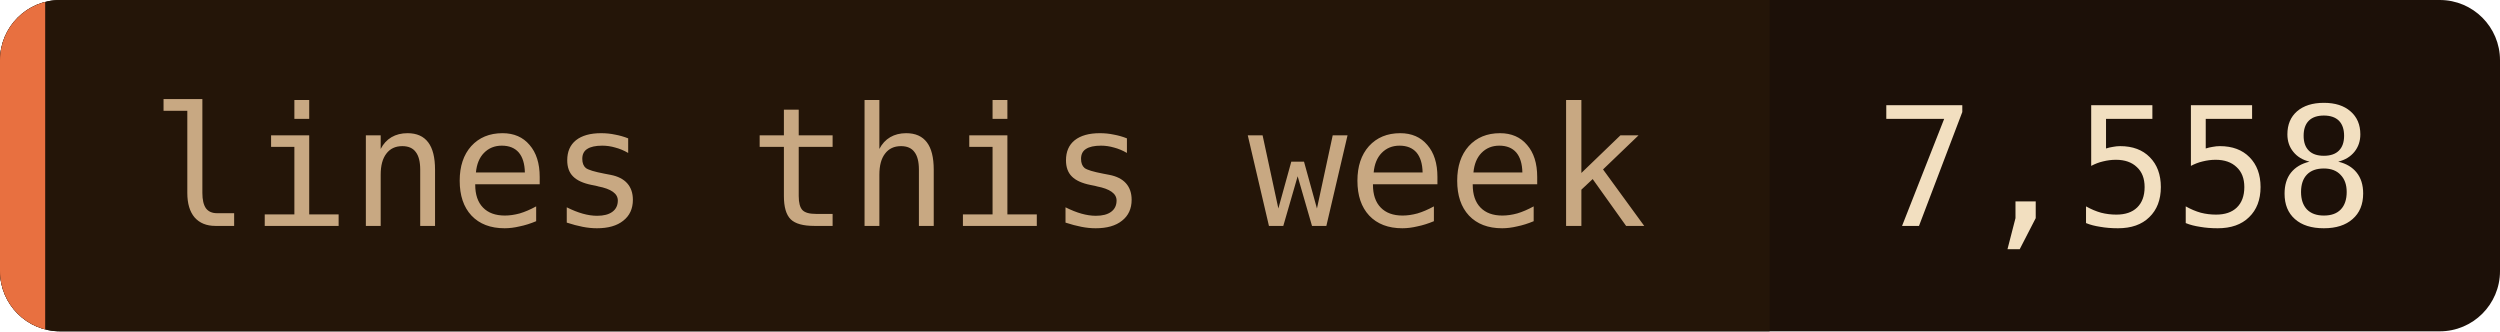
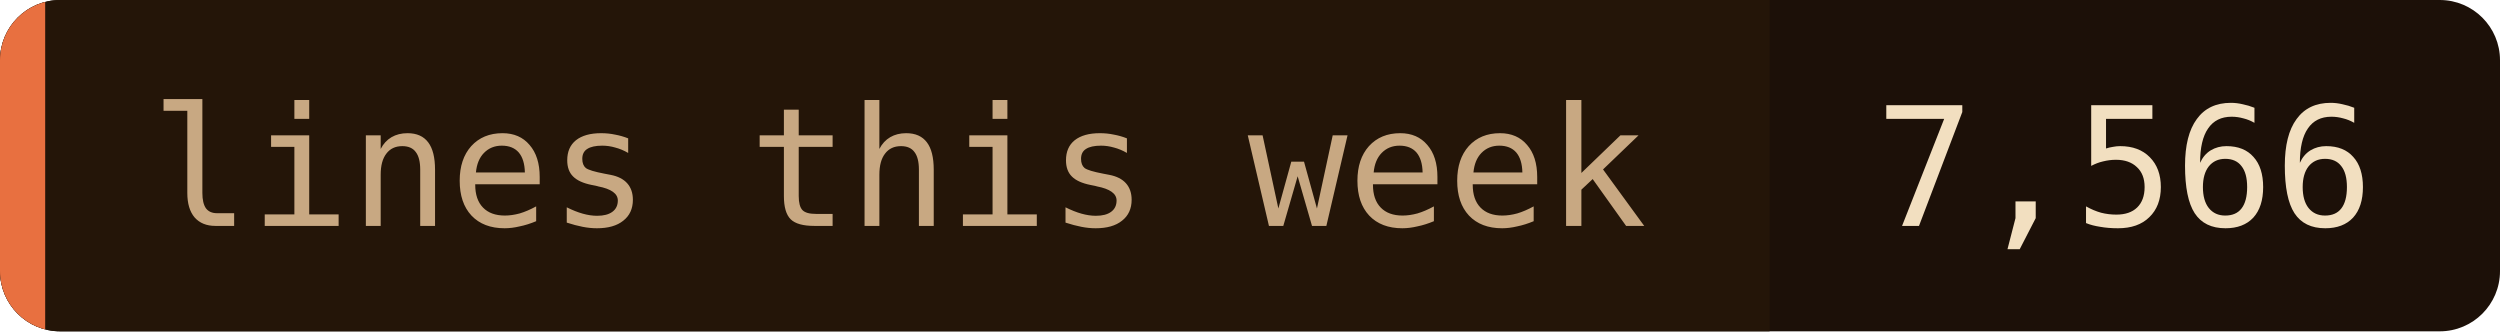
- <svg xmlns="http://www.w3.org/2000/svg" width="166" height="22" role="img" aria-label="lines this week: 7,558">
+ <svg xmlns="http://www.w3.org/2000/svg" width="166" height="22" role="img" aria-label="lines this week: 7,566">
  <clipPath id="c">
    <rect width="166" height="22" rx="4" />
  </clipPath>
  <g clip-path="url(#c)">
    <rect width="166" height="22" fill="#1c1008" />
    <rect width="117.5" height="22" fill="#241508" />
    <rect width="3" height="22" fill="#e87040" />
  </g>
  <g font-family="'JetBrains Mono', 'Fira Code', ui-monospace, SFMono-Regular, Menlo, monospace" font-size="11">
    <text x="10" y="15" fill="#c8a882">lines this week</text>
-     <text x="124.5" y="15" fill="#f2dfc0">7,558</text>
+     <text x="124.5" y="15" fill="#f2dfc0">7,566</text>
  </g>
</svg>
